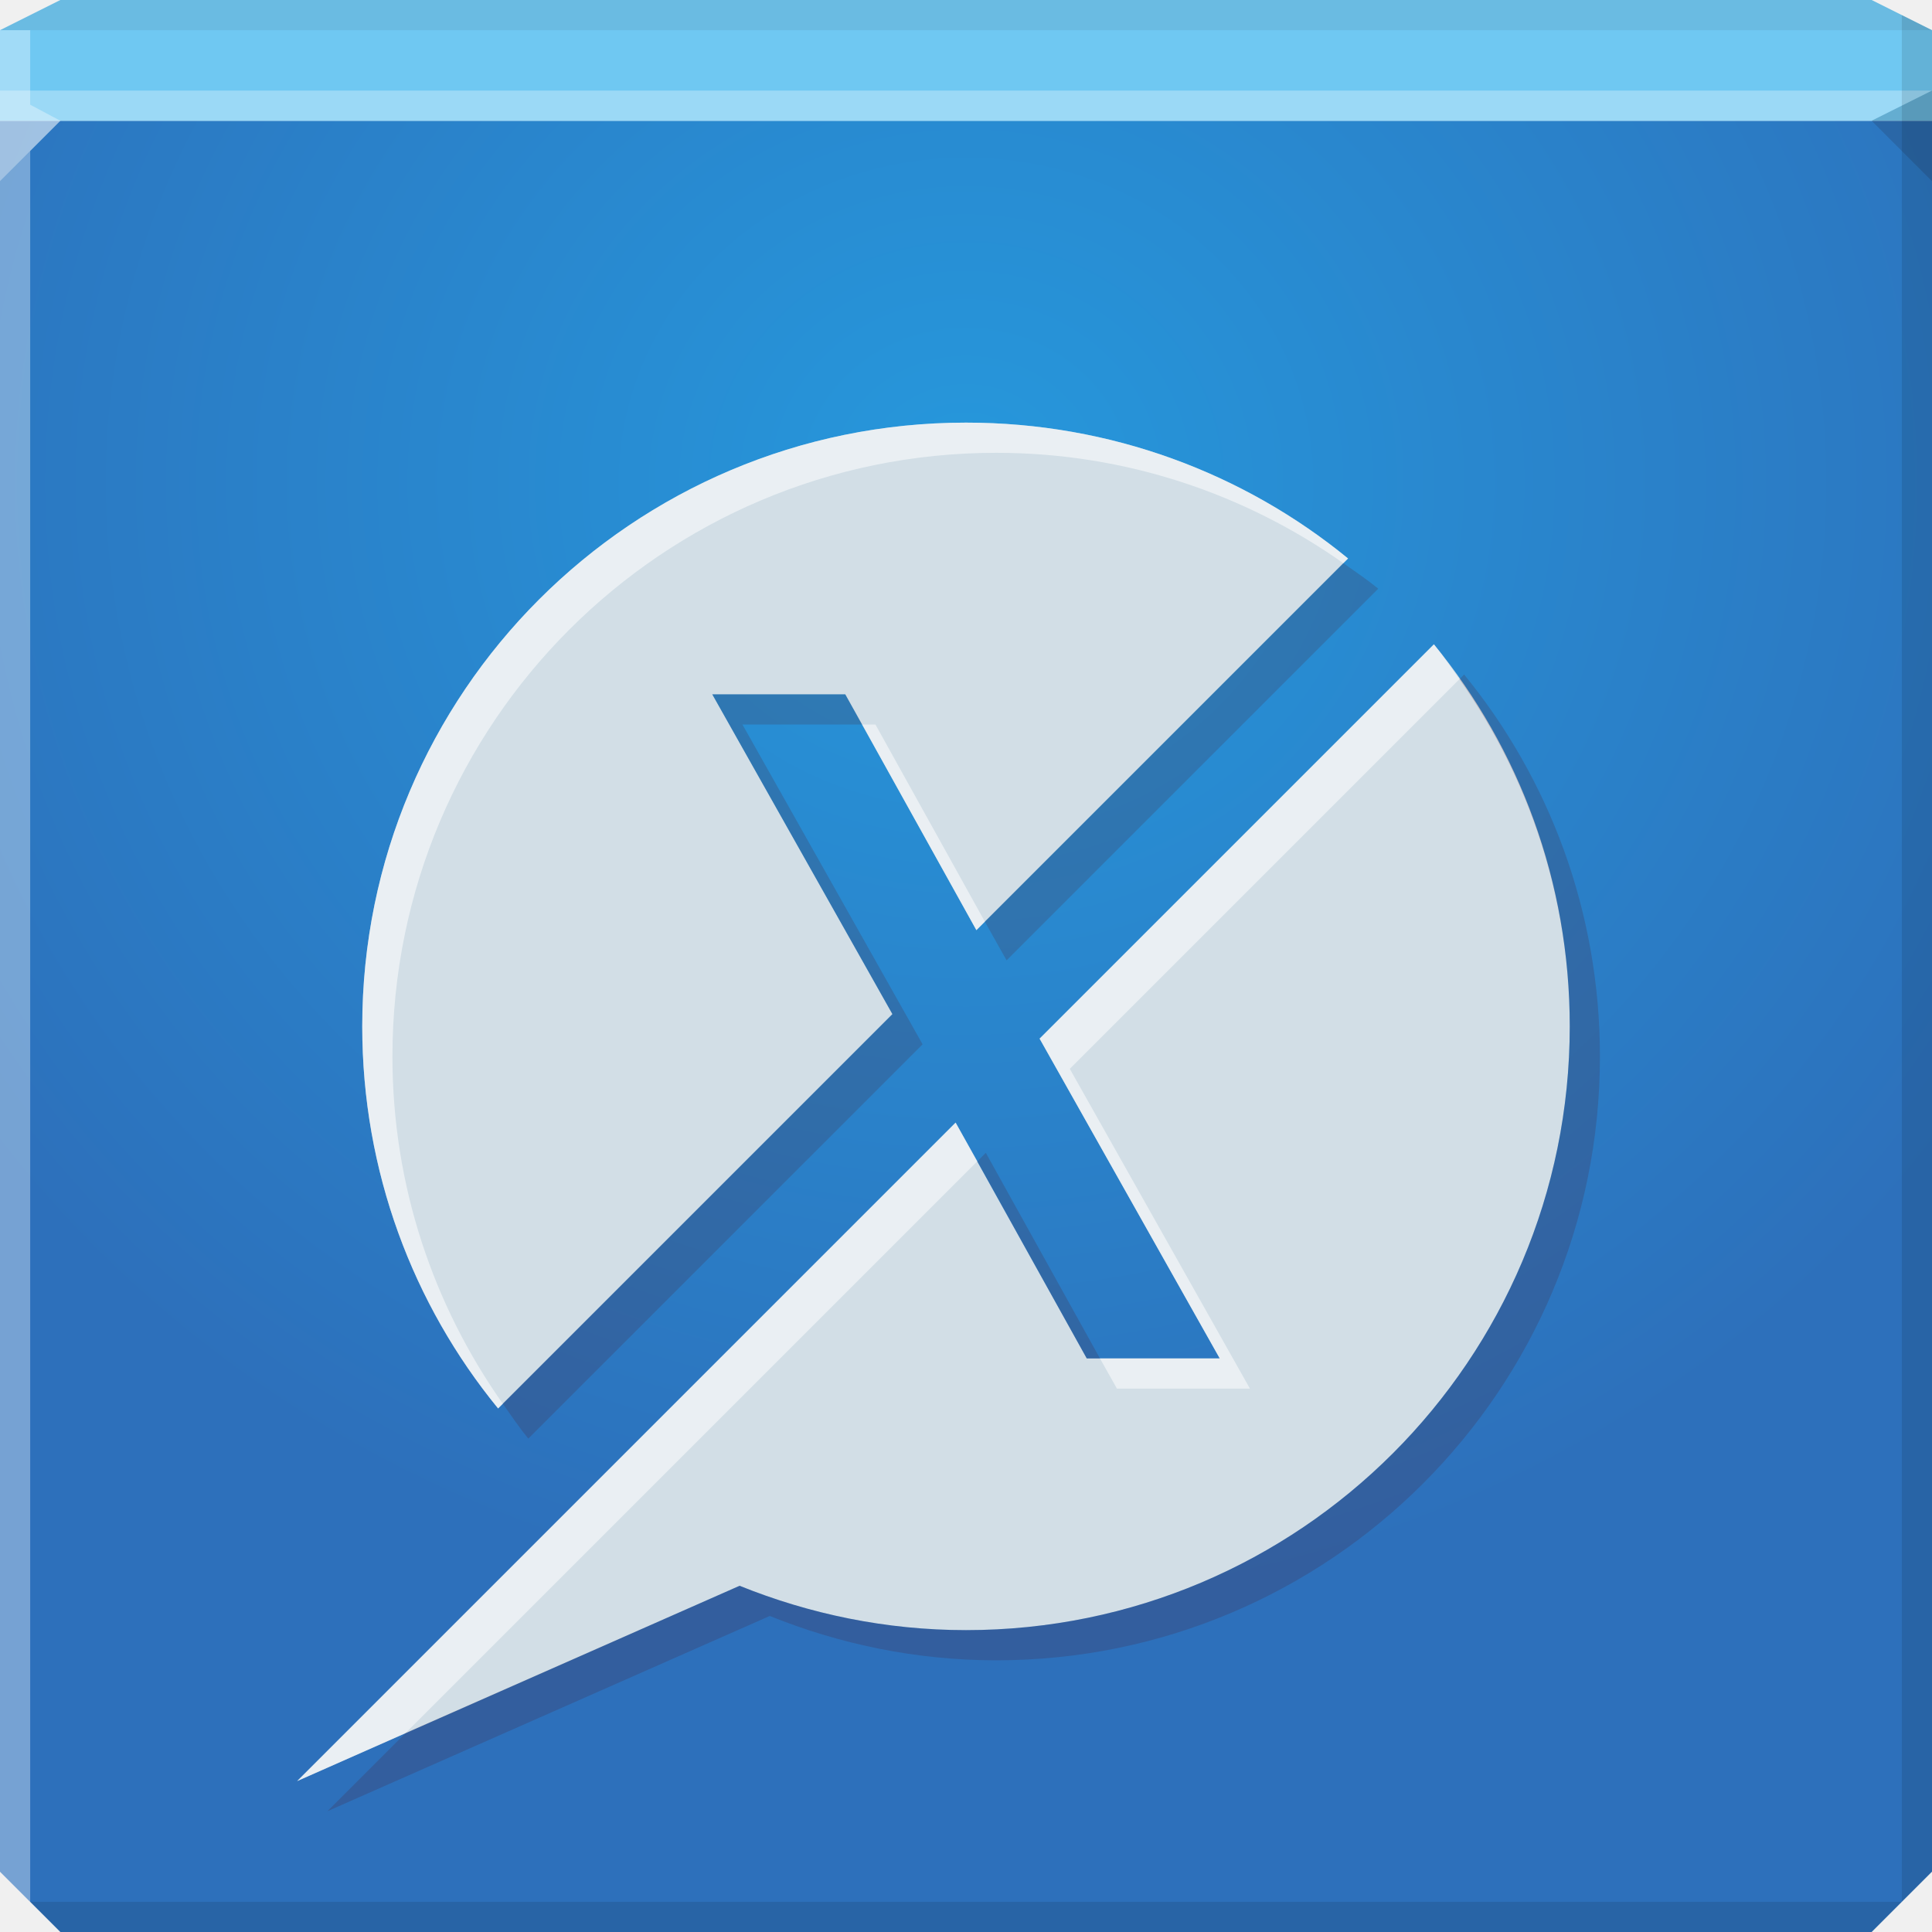
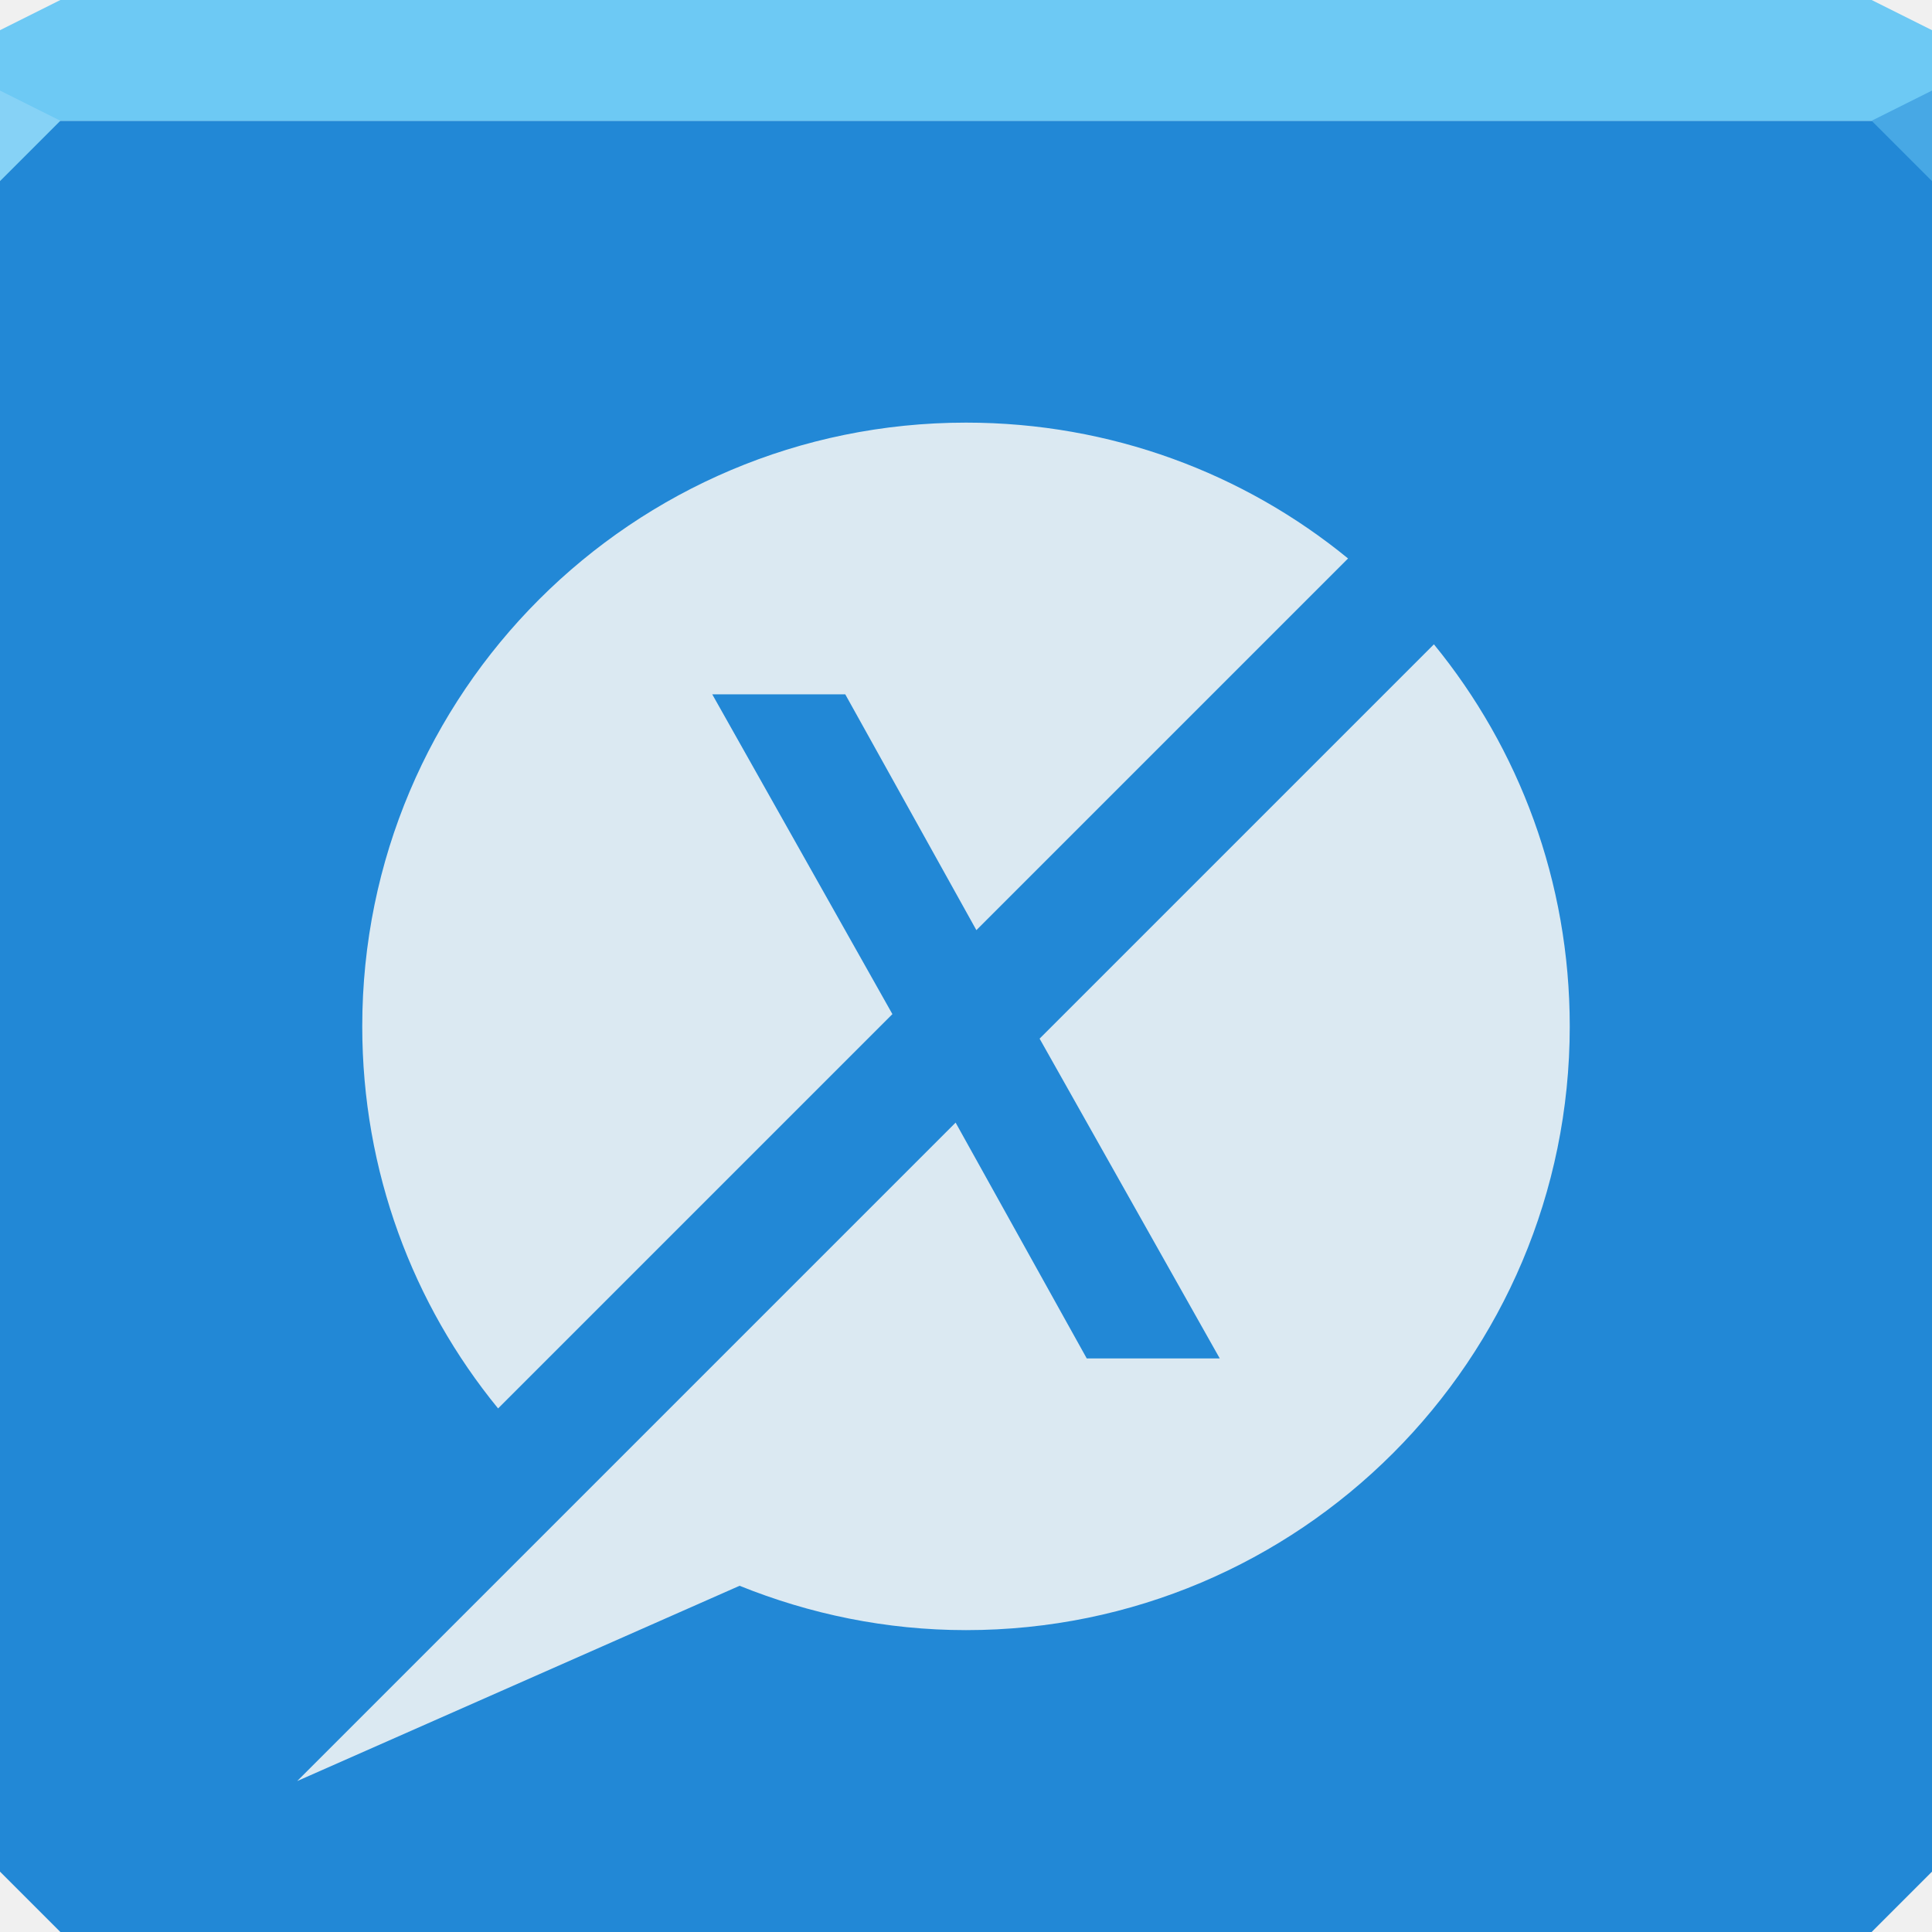
- <svg xmlns="http://www.w3.org/2000/svg" xmlns:xlink="http://www.w3.org/1999/xlink" width="64" height="64" id="svg13094" version="1.1">
-   <defs id="defs13096">
-     <linearGradient id="linearGradient5602">
-       <stop id="stop5604" style="stop-color:#4b96c2;stop-opacity:1;" offset="0" />
-       <stop id="stop5606" style="stop-color:#3e71aa;stop-opacity:1;" offset="1" />
-     </linearGradient>
-     <radialGradient r="32" fy="14.8" fx="32" cy="14.8" cx="32" gradientTransform="matrix(1.25,0,0,1.171875,-8,-1.34375)" gradientUnits="userSpaceOnUse" id="radialGradient3018" xlink:href="#linearGradient5602" />
-     <linearGradient id="linearGradient5602-9">
-       <stop id="stop5604-2" style="stop-color:#2698dc;stop-opacity:1;" offset="0" />
-       <stop id="stop5606-4" style="stop-color:#2d70bb;stop-opacity:1;" offset="1" />
-     </linearGradient>
-     <radialGradient r="32" fy="14.8" fx="32" cy="14.8" cx="32" gradientTransform="matrix(1.25,0,0,1.171875,-8,-1.34375)" gradientUnits="userSpaceOnUse" id="radialGradient3020" xlink:href="#linearGradient5602-9" />
-   </defs>
-   <path style="color:#000000;fill:url(#radialGradient3020);fill-opacity:1;fill-rule:nonzero;stroke:none;stroke-width:2.286;marker:none;visibility:visible;display:inline;overflow:visible;enable-background:accumulate" d="m 0,4 0,30 0,28 2,2 30,0 30,0 2,-2 L 64,34 64,4 32,4 0,4 z" id="path6498" />
-   <path style="color:#000000;fill:#6fc8f2;fill-opacity:1;fill-rule:nonzero;stroke:none;stroke-width:2.286;marker:none;visibility:visible;display:inline;overflow:visible;enable-background:accumulate" d="M 2,0 0,1 0,4 32,4 64,4 64,1 62,0 32,0 2,0 z" id="path6502" />
-   <path style="fill:#ffffff;fill-opacity:0.307;fill-rule:nonzero" d="M 0,3 0,6 2,4 32,4 62,4 64,3 32,3 0,3 z" id="path4298" />
-   <path style="fill:#1f0700;fill-opacity:0.07;fill-rule:nonzero" d="M 2,0 0,1 32,1 64,1 62,0 32,0 2,0 z" id="path4444" />
-   <path d="M 64,6 62,4 64,3 z" id="path3028" style="fill:#1f0700;fill-opacity:0.138" />
-   <path style="fill:#000000;fill-opacity:0.111;fill-rule:nonzero" d="M 63,0.5 63,34 63,63 64,62 64,34 64,1 63,0.5 z m 0,62.5 -31,0 -31,0 1,1 30,0 30,0 1,-1 z" id="path4366" />
+ <svg xmlns="http://www.w3.org/2000/svg" width="64" height="64" id="svg13094" version="1.1">
+   <defs id="defs13096" />
+   <path style="color:#000000;fill:#2288d6;fill-opacity:1;fill-rule:nonzero;stroke:none;stroke-width:2.286;marker:none;visibility:visible;display:inline;overflow:visible;enable-background:accumulate" d="m 0,4 0,30 0,28 2,2 30,0 30,0 2,-2 L 64,34 64,4 32,4 0,4 z" id="path6498" />
+   <path style="color:#000000;fill:#6dc9f4;fill-opacity:1;fill-rule:nonzero;stroke:none;stroke-width:2.286;marker:none;visibility:visible;display:inline;overflow:visible;enable-background:accumulate" d="M 2,0 0,1 0,4 32,4 64,4 64,1 62,0 32,0 2,0 z" id="path6502" />
+   <path style="fill:#86d2f6;fill-opacity:1;fill-rule:nonzero" d="M 0,3 0,6 2,4 Z" id="path4298" />
+   <path d="M 64,6 62,4 64,3 z" id="path3028" style="fill:#47a8e5;fill-opacity:1" />
  <g id="g3043" transform="translate(-0.6250001,0.082283)" />
-   <path style="fill:#ffffff;fill-opacity:0.351;fill-rule:nonzero" d="M 0,1 0,34 0,62 1,63 1,34 1,5 2,4 1,3.469 1,1 0,1 z" id="path3864" />
  <g id="scalable" transform="matrix(1.038589,0,0,1.038589,1214.722,1878.812)" style="fill:#ffffff" />
-   <path style="color:#000000;fill:#d2dee6;fill-opacity:1;fill-rule:nonzero;stroke:none;stroke-width:1.5;marker:none;visibility:visible;display:inline;overflow:visible;enable-background:accumulate" d="m 32,14 c -11.046,0 -20,8.954 -20,20 0,4.801 1.68,9.209 4.5,12.656 L 29.562,33.594 23.594,23 28,23 32.344,30.812 44.656,18.5 C 41.209,15.68 36.801,14 32,14 z M 47.5,21.344 34.438,34.406 40.406,45 36,45 31.656,37.188 19.344,49.5 9.844,59 24.5,52.531 C 26.817,53.466 29.347,54 32,54 43.046,54 52,45.046 52,34 52,29.199 50.32,24.791 47.5,21.344 z" id="path3861" />
-   <path style="color:#000000;fill:#ffffff;fill-opacity:0.525;fill-rule:nonzero;stroke:none;stroke-width:2;marker:none;visibility:visible;display:inline;overflow:visible;enable-background:accumulate" d="m 32,14 c -11.046,0 -20,8.954 -20,20 0,4.801 1.68,9.209 4.5,12.656 L 16.656,46.5 C 14.361,43.243 13,39.288 13,35 13,23.954 21.954,15 33,15 c 4.288,0 8.243,1.361 11.5,3.656 L 44.656,18.5 C 41.209,15.68 36.801,14 32,14 z M 47.5,21.344 34.438,34.406 40.406,45 36.438,45 37,46 41.406,46 35.438,35.406 48.344,22.5 C 48.069,22.111 47.801,21.712 47.5,21.344 z M 28.562,24 32.344,30.812 32.625,30.531 29,24 28.562,24 z M 31.656,37.188 19.344,49.5 9.844,59 13.438,57.406 20.344,50.5 32.375,38.469 31.656,37.188 z" id="path3852" />
-   <path style="color:#000000;fill:#550000;fill-opacity:0.16;fill-rule:nonzero;stroke:none;stroke-width:2;marker:none;visibility:visible;display:inline;overflow:visible;enable-background:accumulate" d="M 44.5 18.656 L 32.625 30.531 L 33.344 31.812 L 45.656 19.5 C 45.288 19.199 44.889 18.931 44.5 18.656 z M 48.5 22.344 L 48.344 22.5 C 50.639 25.757 52 29.712 52 34 C 52 45.046 43.046 54 32 54 C 29.347 54 26.817 53.466 24.5 52.531 L 13.438 57.406 L 10.844 60 L 25.5 53.531 C 27.817 54.466 30.347 55 33 55 C 44.046 55 53 46.046 53 35 C 53 30.199 51.32 25.791 48.5 22.344 z M 23.594 23 L 29.562 33.594 L 16.656 46.5 C 16.931 46.889 17.199 47.288 17.5 47.656 L 30.562 34.594 L 24.594 24 L 28.562 24 L 28 23 L 23.594 23 z M 32.656 38.188 L 32.375 38.469 L 36 45 L 36.438 45 L 32.656 38.188 z " id="path3831" />
+   <path style="color:#000000;fill:#dbe9f2;fill-opacity:1;fill-rule:nonzero;stroke:none;stroke-width:1.5;marker:none;visibility:visible;display:inline;overflow:visible;enable-background:accumulate" d="m 32,14 c -11.046,0 -20,8.954 -20,20 0,4.801 1.68,9.209 4.5,12.656 L 29.562,33.594 23.594,23 28,23 32.344,30.812 44.656,18.5 C 41.209,15.68 36.801,14 32,14 z M 47.5,21.344 34.438,34.406 40.406,45 36,45 31.656,37.188 19.344,49.5 9.844,59 24.5,52.531 C 26.817,53.466 29.347,54 32,54 43.046,54 52,45.046 52,34 52,29.199 50.32,24.791 47.5,21.344 z" id="path3861" />
</svg>
